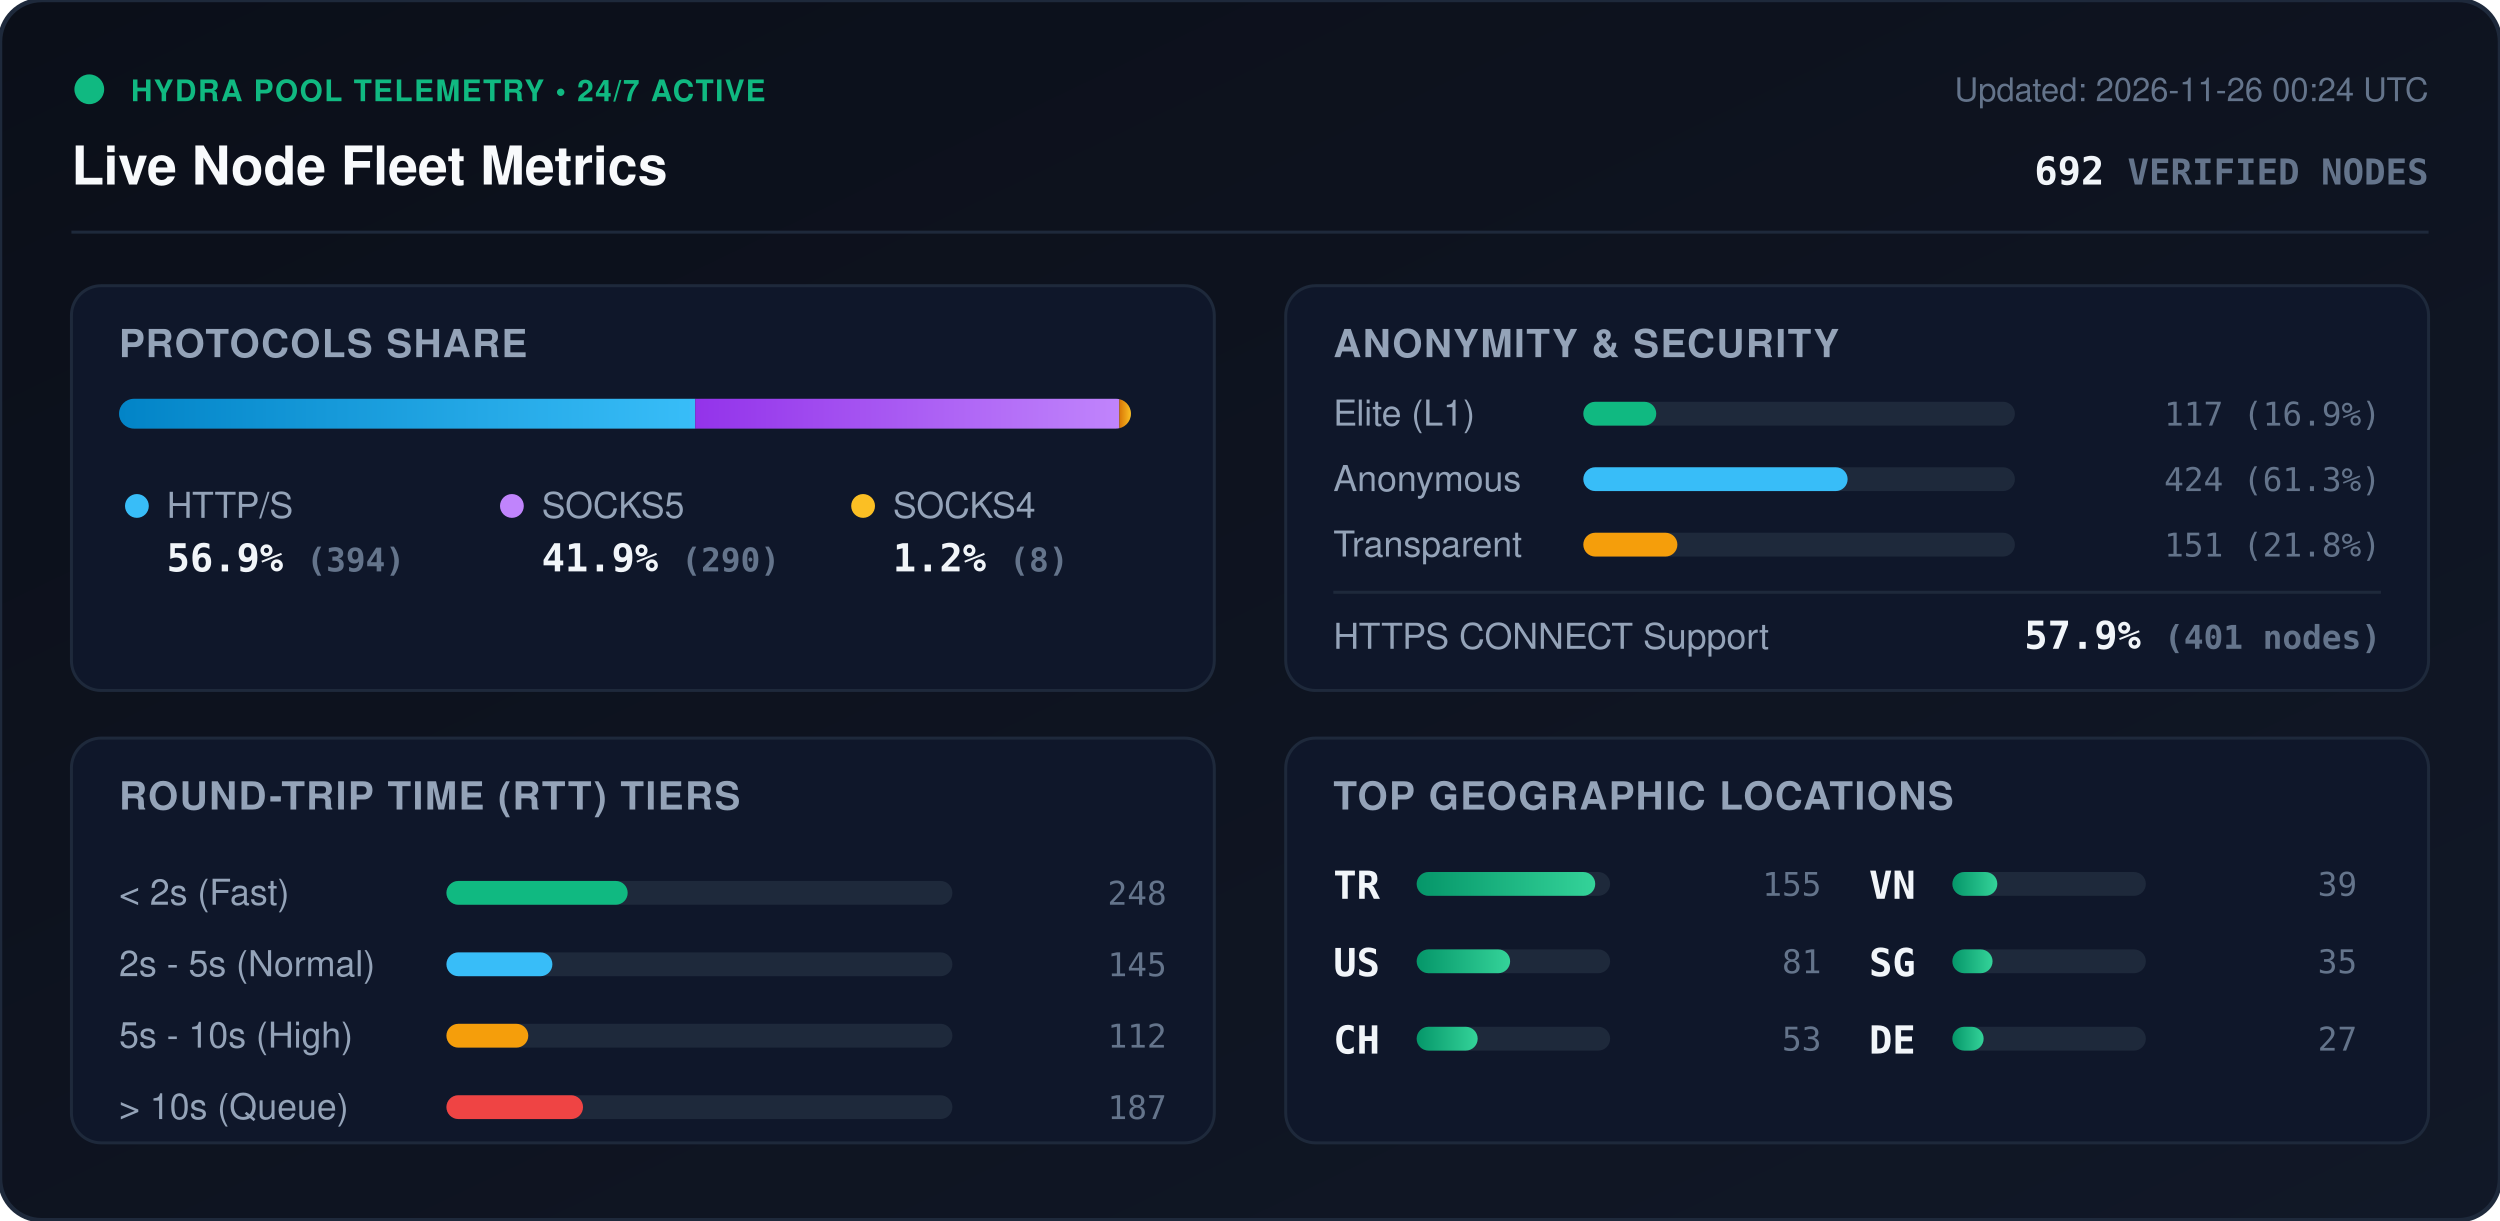
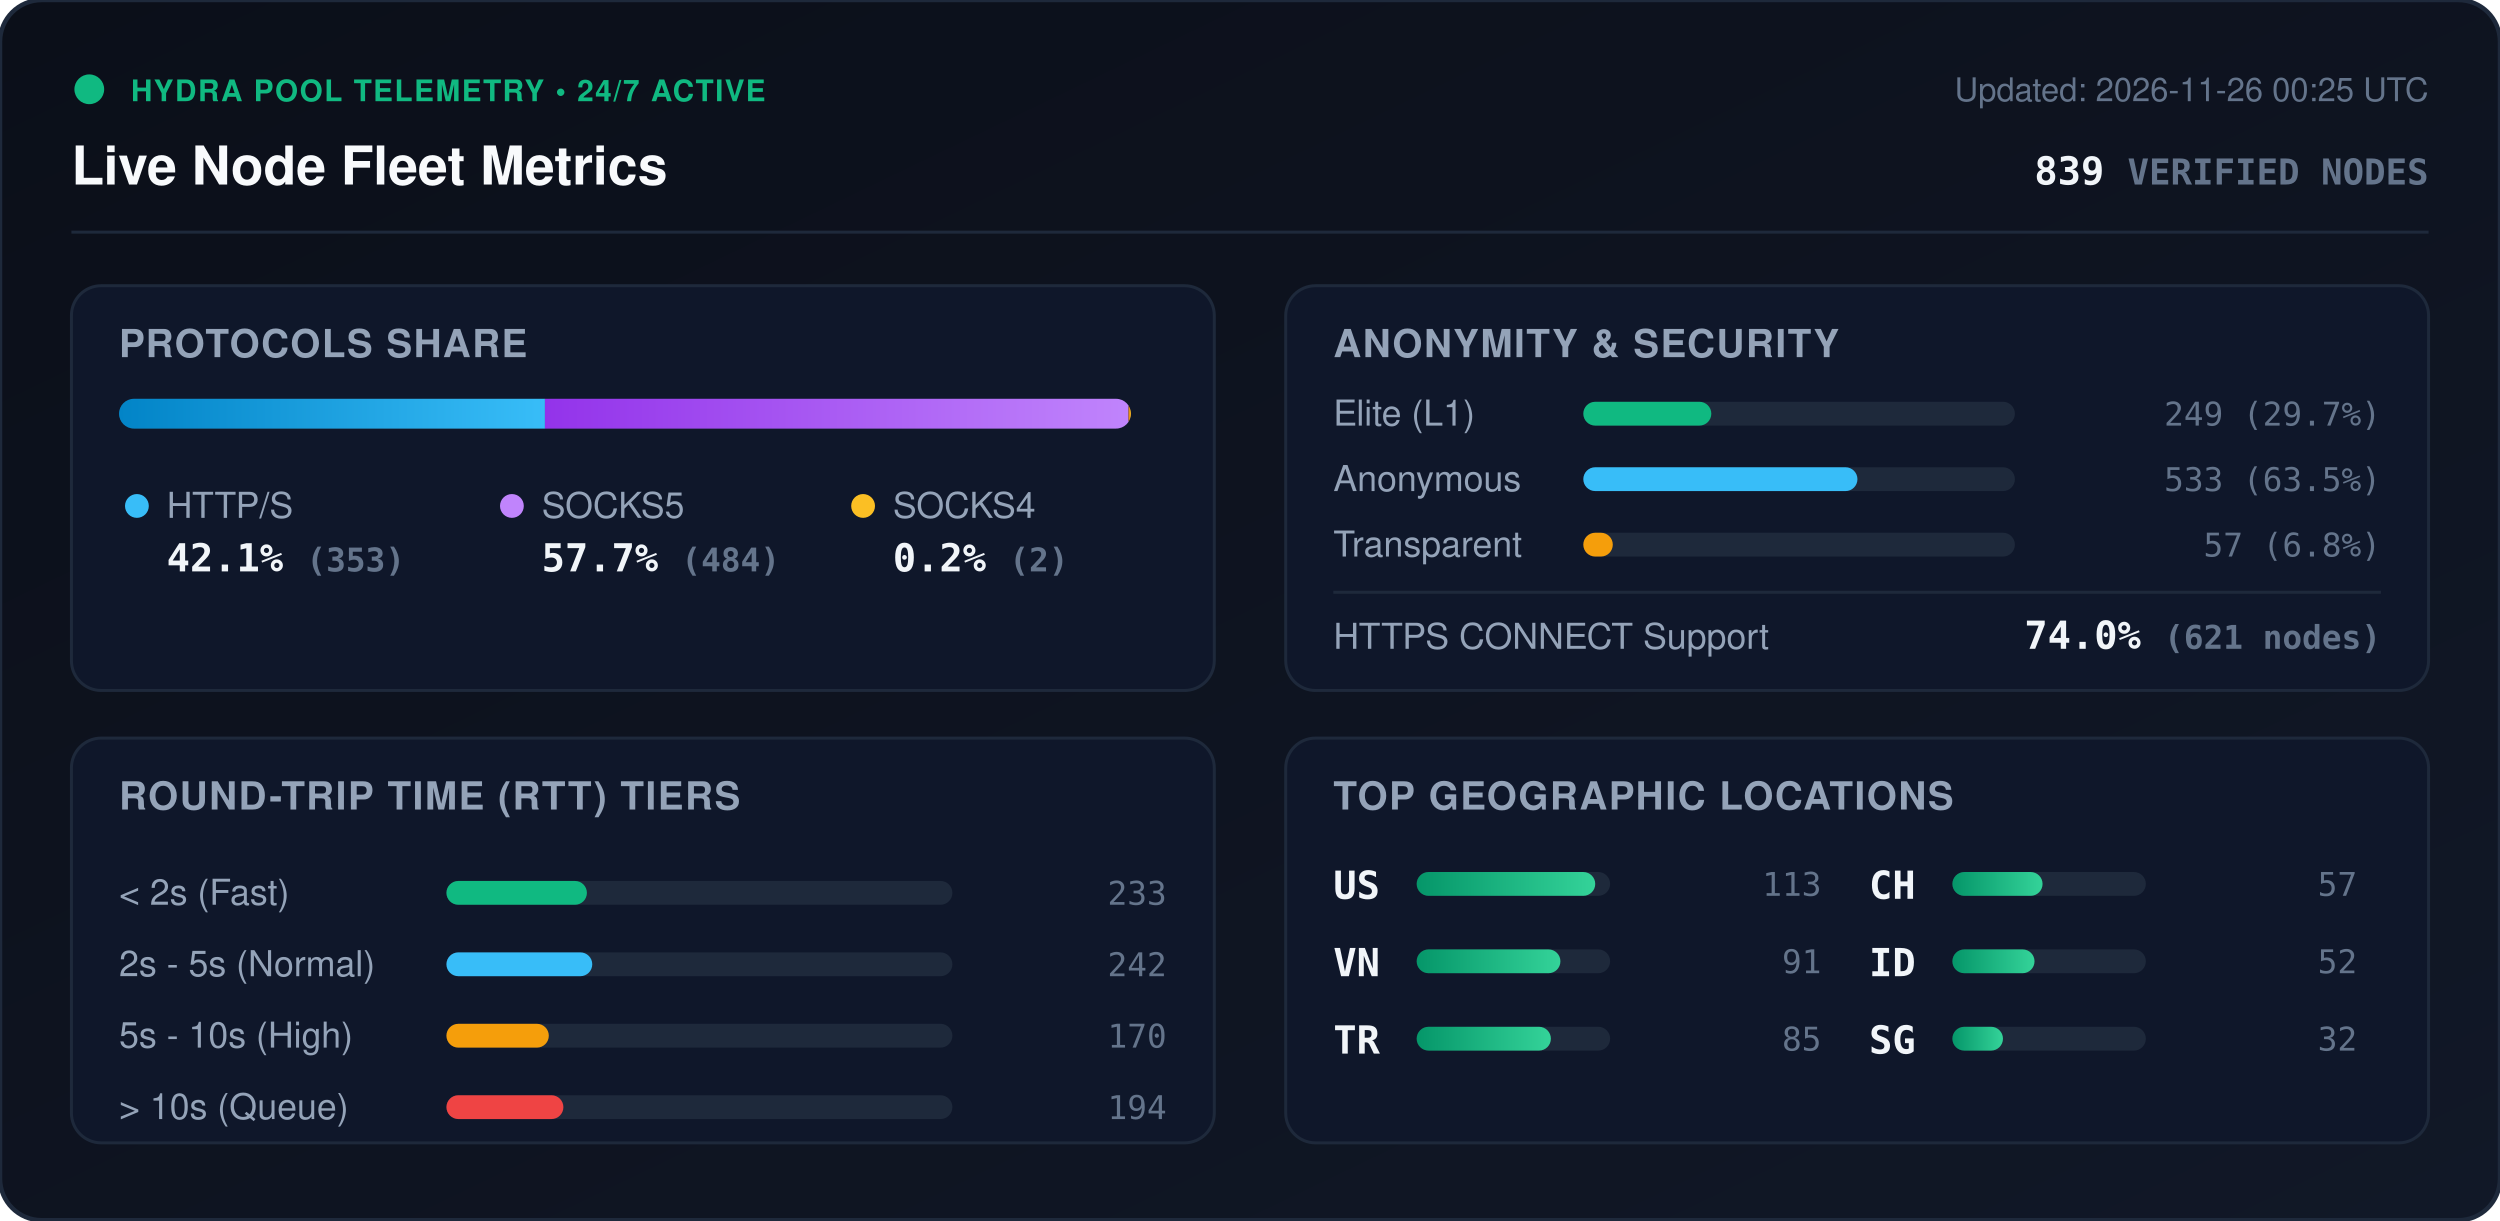
<svg xmlns="http://www.w3.org/2000/svg" viewBox="0 0 840 410" width="840" height="410" style="max-width: 100%; height: auto;">
  <defs>
    <linearGradient id="bg" x1="0%" y1="0%" x2="100%" y2="100%">
      <stop offset="0%" stop-color="#0b0f19" />
      <stop offset="100%" stop-color="#111827" />
    </linearGradient>
    <linearGradient id="bar-http" x1="0%" y1="0%" x2="100%" y2="0%">
      <stop offset="0%" stop-color="#0284c7" />
      <stop offset="100%" stop-color="#38bdf8" />
    </linearGradient>
    <linearGradient id="bar-socks5" x1="0%" y1="0%" x2="100%" y2="0%">
      <stop offset="0%" stop-color="#9333ea" />
      <stop offset="100%" stop-color="#c084fc" />
    </linearGradient>
    <linearGradient id="bar-socks4" x1="0%" y1="0%" x2="100%" y2="0%">
      <stop offset="0%" stop-color="#d97706" />
      <stop offset="100%" stop-color="#fbbf24" />
    </linearGradient>
    <linearGradient id="bar-green" x1="0%" y1="0%" x2="100%" y2="0%">
      <stop offset="0%" stop-color="#059669" />
      <stop offset="100%" stop-color="#34d399" />
    </linearGradient>
    <clipPath id="prog-track-clip">
      <rect width="340.0" height="10" rx="5" />
    </clipPath>
    <style>
      .title { font: 700 18px -apple-system, BlinkMacSystemFont, 'Segoe UI', Helvetica, Arial, sans-serif; fill: #f8fafc; }
      .sub { font: 500 11px -apple-system, BlinkMacSystemFont, 'Segoe UI', Helvetica, Arial, sans-serif; fill: #64748b; }
      .section-hdr { font: 600 13px -apple-system, BlinkMacSystemFont, 'Segoe UI', Helvetica, Arial, sans-serif; fill: #94a3b8; letter-spacing: 0.5px; }
      .metric-val { font: 700 13px -apple-system, BlinkMacSystemFont, 'Segoe UI', Helvetica, Arial, sans-serif; fill: #f1f5f9; }
      .metric-lbl { font: 500 12px -apple-system, BlinkMacSystemFont, 'Segoe UI', Helvetica, Arial, sans-serif; fill: #94a3b8; }
      .badge-txt { font: 700 10px -apple-system, BlinkMacSystemFont, 'Segoe UI', Helvetica, Arial, sans-serif; fill: #10b981; letter-spacing: 0.5px; }
      .mono { font-family: ui-monospace, SFMono-Regular, Menlo, Monaco, Consolas, monospace; }
      .pulse { animation: beacon 2s infinite ease-in-out; }
      @keyframes beacon { 0%, 100% { opacity: 1; } 50% { opacity: 0.35; } }
    </style>
  </defs>
  <rect width="840" height="410" rx="14" fill="url(#bg)" stroke="#1e293b" stroke-width="1.5" />
  <g transform="translate(24, 24)">
    <circle cx="6" cy="6" r="5" fill="#10b981" class="pulse" />
    <text x="20" y="10" class="badge-txt">HYDRA POOL TELEMETRY • 24/7 ACTIVE</text>
    <text x="0" y="38" class="title">Live Node Fleet Metrics</text>
-     <text x="792" y="10" text-anchor="end" class="sub">Updated: 2026-11-26 00:24 UTC</text>
-     <text x="792" y="38" text-anchor="end" class="metric-val mono" fill="#38bdf8">692 <tspan font-size="12" fill="#64748b">VERIFIED NODES</tspan>
+     <text x="792" y="10" text-anchor="end" class="sub">Updated: 2026-11-26 00:25 UTC</text>
+     <text x="792" y="38" text-anchor="end" class="metric-val mono" fill="#38bdf8">839 <tspan font-size="12" fill="#64748b">VERIFIED NODES</tspan>
    </text>
  </g>
  <line x1="24" y1="78" x2="816" y2="78" stroke="#1e293b" stroke-width="1" />
  <g transform="translate(24, 96)">
    <rect width="384" height="136" rx="10" fill="#0f172a" stroke="#1e293b" />
    <text x="16" y="24" class="section-hdr">PROTOCOLS SHARE</text>
    <g transform="translate(16, 38)">
      <rect width="340.0" height="10" rx="5" fill="#1e293b" />
      <g clip-path="url(#prog-track-clip)">
-         <rect x="0" width="193.6" height="10" fill="url(#bar-http)" />
-         <rect x="193.6" width="142.5" height="10" fill="url(#bar-socks5)" />
-         <rect x="336.1" width="3.9" height="10" fill="url(#bar-socks4)" />
+         <rect x="0" width="143.1" height="10" fill="url(#bar-http)" />
+         <rect x="143.1" width="196.1" height="10" fill="url(#bar-socks5)" />
+         <rect x="339.2" width="0.8" height="10" fill="url(#bar-socks4)" />
      </g>
    </g>
    <g transform="translate(16, 68)">
      <circle cx="6" cy="6" r="4" fill="#38bdf8" />
      <text x="16" y="10" class="metric-lbl">HTTP/S</text>
-       <text x="16" y="28" class="metric-val mono">56.9% <tspan font-size="11" fill="#64748b">(394)</tspan>
+       <text x="16" y="28" class="metric-val mono">42.1% <tspan font-size="11" fill="#64748b">(353)</tspan>
      </text>
      <circle cx="132" cy="6" r="4" fill="#c084fc" />
      <text x="142" y="10" class="metric-lbl">SOCKS5</text>
-       <text x="142" y="28" class="metric-val mono">41.9% <tspan font-size="11" fill="#64748b">(290)</tspan>
+       <text x="142" y="28" class="metric-val mono">57.7% <tspan font-size="11" fill="#64748b">(484)</tspan>
      </text>
      <circle cx="250" cy="6" r="4" fill="#fbbf24" />
      <text x="260" y="10" class="metric-lbl">SOCKS4</text>
-       <text x="260" y="28" class="metric-val mono">1.2% <tspan font-size="11" fill="#64748b">(8)</tspan>
+       <text x="260" y="28" class="metric-val mono">0.2% <tspan font-size="11" fill="#64748b">(2)</tspan>
      </text>
    </g>
  </g>
  <g transform="translate(432, 96)">
    <rect width="384" height="136" rx="10" fill="#0f172a" stroke="#1e293b" />
    <text x="16" y="24" class="section-hdr">ANONYMITY &amp; SECURITY</text>
    <text x="16" y="47" class="metric-lbl">Elite (L1)</text>
    <rect x="100" y="39" width="145.0" height="8" rx="4" fill="#1e293b" />
-     <rect x="100" y="39" width="24.5" height="8" rx="4" fill="#10b981" />
-     <text x="368" y="47" text-anchor="end" class="mono sub" fill="#e2e8f0">117 (16.9%)</text>
+     <rect x="100" y="39" width="43.0" height="8" rx="4" fill="#10b981" />
+     <text x="368" y="47" text-anchor="end" class="mono sub" fill="#e2e8f0">249 (29.7%)</text>
    <text x="16" y="69" class="metric-lbl">Anonymous</text>
    <rect x="100" y="61" width="145.0" height="8" rx="4" fill="#1e293b" />
-     <rect x="100" y="61" width="88.8" height="8" rx="4" fill="#38bdf8" />
-     <text x="368" y="69" text-anchor="end" class="mono sub" fill="#e2e8f0">424 (61.3%)</text>
+     <rect x="100" y="61" width="92.1" height="8" rx="4" fill="#38bdf8" />
+     <text x="368" y="69" text-anchor="end" class="mono sub" fill="#e2e8f0">533 (63.5%)</text>
    <text x="16" y="91" class="metric-lbl">Transparent</text>
    <rect x="100" y="83" width="145.0" height="8" rx="4" fill="#1e293b" />
-     <rect x="100" y="83" width="31.6" height="8" rx="4" fill="#f59e0b" />
-     <text x="368" y="91" text-anchor="end" class="mono sub" fill="#e2e8f0">151 (21.8%)</text>
+     <rect x="100" y="83" width="9.9" height="8" rx="4" fill="#f59e0b" />
+     <text x="368" y="91" text-anchor="end" class="mono sub" fill="#e2e8f0">57 (6.8%)</text>
    <line x1="16" y1="103" x2="368" y2="103" stroke="#1e293b" stroke-width="1" />
    <text x="16" y="122" class="metric-lbl">HTTPS CONNECT Support</text>
-     <text x="368" y="122" text-anchor="end" class="metric-val mono" fill="#34d399">57.9% <tspan font-size="11" fill="#64748b">(401 nodes)</tspan>
+     <text x="368" y="122" text-anchor="end" class="metric-val mono" fill="#34d399">74.0% <tspan font-size="11" fill="#64748b">(621 nodes)</tspan>
    </text>
  </g>
  <g transform="translate(24, 248)">
    <rect width="384" height="136" rx="10" fill="#0f172a" stroke="#1e293b" />
    <text x="16" y="24" class="section-hdr">ROUND-TRIP TIME (RTT) TIERS</text>
    <g transform="translate(16, 42)">
      <text x="0" y="14" class="metric-lbl">&lt; 2s (Fast)</text>
      <rect x="110" y="6" width="170" height="8" rx="4" fill="#1e293b" />
-       <rect x="110" y="6" width="60.9" height="8" rx="4" fill="#10b981" />
-       <text x="352" y="14" text-anchor="end" class="mono sub">248</text>
+       <rect x="110" y="6" width="47.2" height="8" rx="4" fill="#10b981" />
+       <text x="352" y="14" text-anchor="end" class="mono sub">233</text>
      <text x="0" y="38" class="metric-lbl">2s - 5s (Normal)</text>
      <rect x="110" y="30" width="170" height="8" rx="4" fill="#1e293b" />
-       <rect x="110" y="30" width="35.6" height="8" rx="4" fill="#38bdf8" />
-       <text x="352" y="38" text-anchor="end" class="mono sub">145</text>
+       <rect x="110" y="30" width="49.0" height="8" rx="4" fill="#38bdf8" />
+       <text x="352" y="38" text-anchor="end" class="mono sub">242</text>
      <text x="0" y="62" class="metric-lbl">5s - 10s (High)</text>
      <rect x="110" y="54" width="170" height="8" rx="4" fill="#1e293b" />
-       <rect x="110" y="54" width="27.5" height="8" rx="4" fill="#f59e0b" />
-       <text x="352" y="62" text-anchor="end" class="mono sub">112</text>
+       <rect x="110" y="54" width="34.4" height="8" rx="4" fill="#f59e0b" />
+       <text x="352" y="62" text-anchor="end" class="mono sub">170</text>
      <text x="0" y="86" class="metric-lbl">&gt; 10s (Queue)</text>
      <rect x="110" y="78" width="170" height="8" rx="4" fill="#1e293b" />
-       <rect x="110" y="78" width="45.9" height="8" rx="4" fill="#ef4444" />
-       <text x="352" y="86" text-anchor="end" class="mono sub">187</text>
+       <rect x="110" y="78" width="39.3" height="8" rx="4" fill="#ef4444" />
+       <text x="352" y="86" text-anchor="end" class="mono sub">194</text>
    </g>
  </g>
  <g transform="translate(432, 248)">
    <rect width="384" height="136" rx="10" fill="#0f172a" stroke="#1e293b" />
    <text x="16" y="24" class="section-hdr">TOP GEOGRAPHIC LOCATIONS</text>
    <g transform="translate(16, 42)">
      <g transform="translate(0, 0)">
+         <text x="0" y="12" class="mono metric-val" font-size="12">US</text>
+         <rect x="28" y="3" width="65" height="8" rx="4" fill="#1e293b" />
+         <rect x="28" y="3" width="60.0" height="8" rx="4" fill="url(#bar-green)" />
+         <text x="164" y="11" text-anchor="end" class="mono sub">113</text>
+       </g>
+       <g transform="translate(0, 26)">
+         <text x="0" y="12" class="mono metric-val" font-size="12">VN</text>
+         <rect x="28" y="3" width="65" height="8" rx="4" fill="#1e293b" />
+         <rect x="28" y="3" width="48.3" height="8" rx="4" fill="url(#bar-green)" />
+         <text x="164" y="11" text-anchor="end" class="mono sub">91</text>
+       </g>
+       <g transform="translate(0, 52)">
        <text x="0" y="12" class="mono metric-val" font-size="12">TR</text>
        <rect x="28" y="3" width="65" height="8" rx="4" fill="#1e293b" />
-         <rect x="28" y="3" width="60.0" height="8" rx="4" fill="url(#bar-green)" />
-         <text x="164" y="11" text-anchor="end" class="mono sub">155</text>
+         <rect x="28" y="3" width="45.1" height="8" rx="4" fill="url(#bar-green)" />
+         <text x="164" y="11" text-anchor="end" class="mono sub">85</text>
      </g>
-       <g transform="translate(0, 26)">
-         <text x="0" y="12" class="mono metric-val" font-size="12">US</text>
-         <rect x="28" y="3" width="65" height="8" rx="4" fill="#1e293b" />
-         <rect x="28" y="3" width="31.4" height="8" rx="4" fill="url(#bar-green)" />
-         <text x="164" y="11" text-anchor="end" class="mono sub">81</text>
-       </g>
-       <g transform="translate(0, 52)">
+       <g transform="translate(180, 0)">
        <text x="0" y="12" class="mono metric-val" font-size="12">CH</text>
        <rect x="28" y="3" width="65" height="8" rx="4" fill="#1e293b" />
-         <rect x="28" y="3" width="20.5" height="8" rx="4" fill="url(#bar-green)" />
-         <text x="164" y="11" text-anchor="end" class="mono sub">53</text>
-       </g>
-       <g transform="translate(180, 0)">
-         <text x="0" y="12" class="mono metric-val" font-size="12">VN</text>
-         <rect x="28" y="3" width="65" height="8" rx="4" fill="#1e293b" />
-         <rect x="28" y="3" width="15.1" height="8" rx="4" fill="url(#bar-green)" />
-         <text x="164" y="11" text-anchor="end" class="mono sub">39</text>
+         <rect x="28" y="3" width="30.3" height="8" rx="4" fill="url(#bar-green)" />
+         <text x="164" y="11" text-anchor="end" class="mono sub">57</text>
      </g>
      <g transform="translate(180, 26)">
+         <text x="0" y="12" class="mono metric-val" font-size="12">ID</text>
+         <rect x="28" y="3" width="65" height="8" rx="4" fill="#1e293b" />
+         <rect x="28" y="3" width="27.6" height="8" rx="4" fill="url(#bar-green)" />
+         <text x="164" y="11" text-anchor="end" class="mono sub">52</text>
+       </g>
+       <g transform="translate(180, 52)">
        <text x="0" y="12" class="mono metric-val" font-size="12">SG</text>
        <rect x="28" y="3" width="65" height="8" rx="4" fill="#1e293b" />
-         <rect x="28" y="3" width="13.5" height="8" rx="4" fill="url(#bar-green)" />
-         <text x="164" y="11" text-anchor="end" class="mono sub">35</text>
-       </g>
-       <g transform="translate(180, 52)">
-         <text x="0" y="12" class="mono metric-val" font-size="12">DE</text>
-         <rect x="28" y="3" width="65" height="8" rx="4" fill="#1e293b" />
-         <rect x="28" y="3" width="10.5" height="8" rx="4" fill="url(#bar-green)" />
-         <text x="164" y="11" text-anchor="end" class="mono sub">27</text>
+         <rect x="28" y="3" width="17.0" height="8" rx="4" fill="url(#bar-green)" />
+         <text x="164" y="11" text-anchor="end" class="mono sub">32</text>
      </g>
    </g>
  </g>
</svg>
